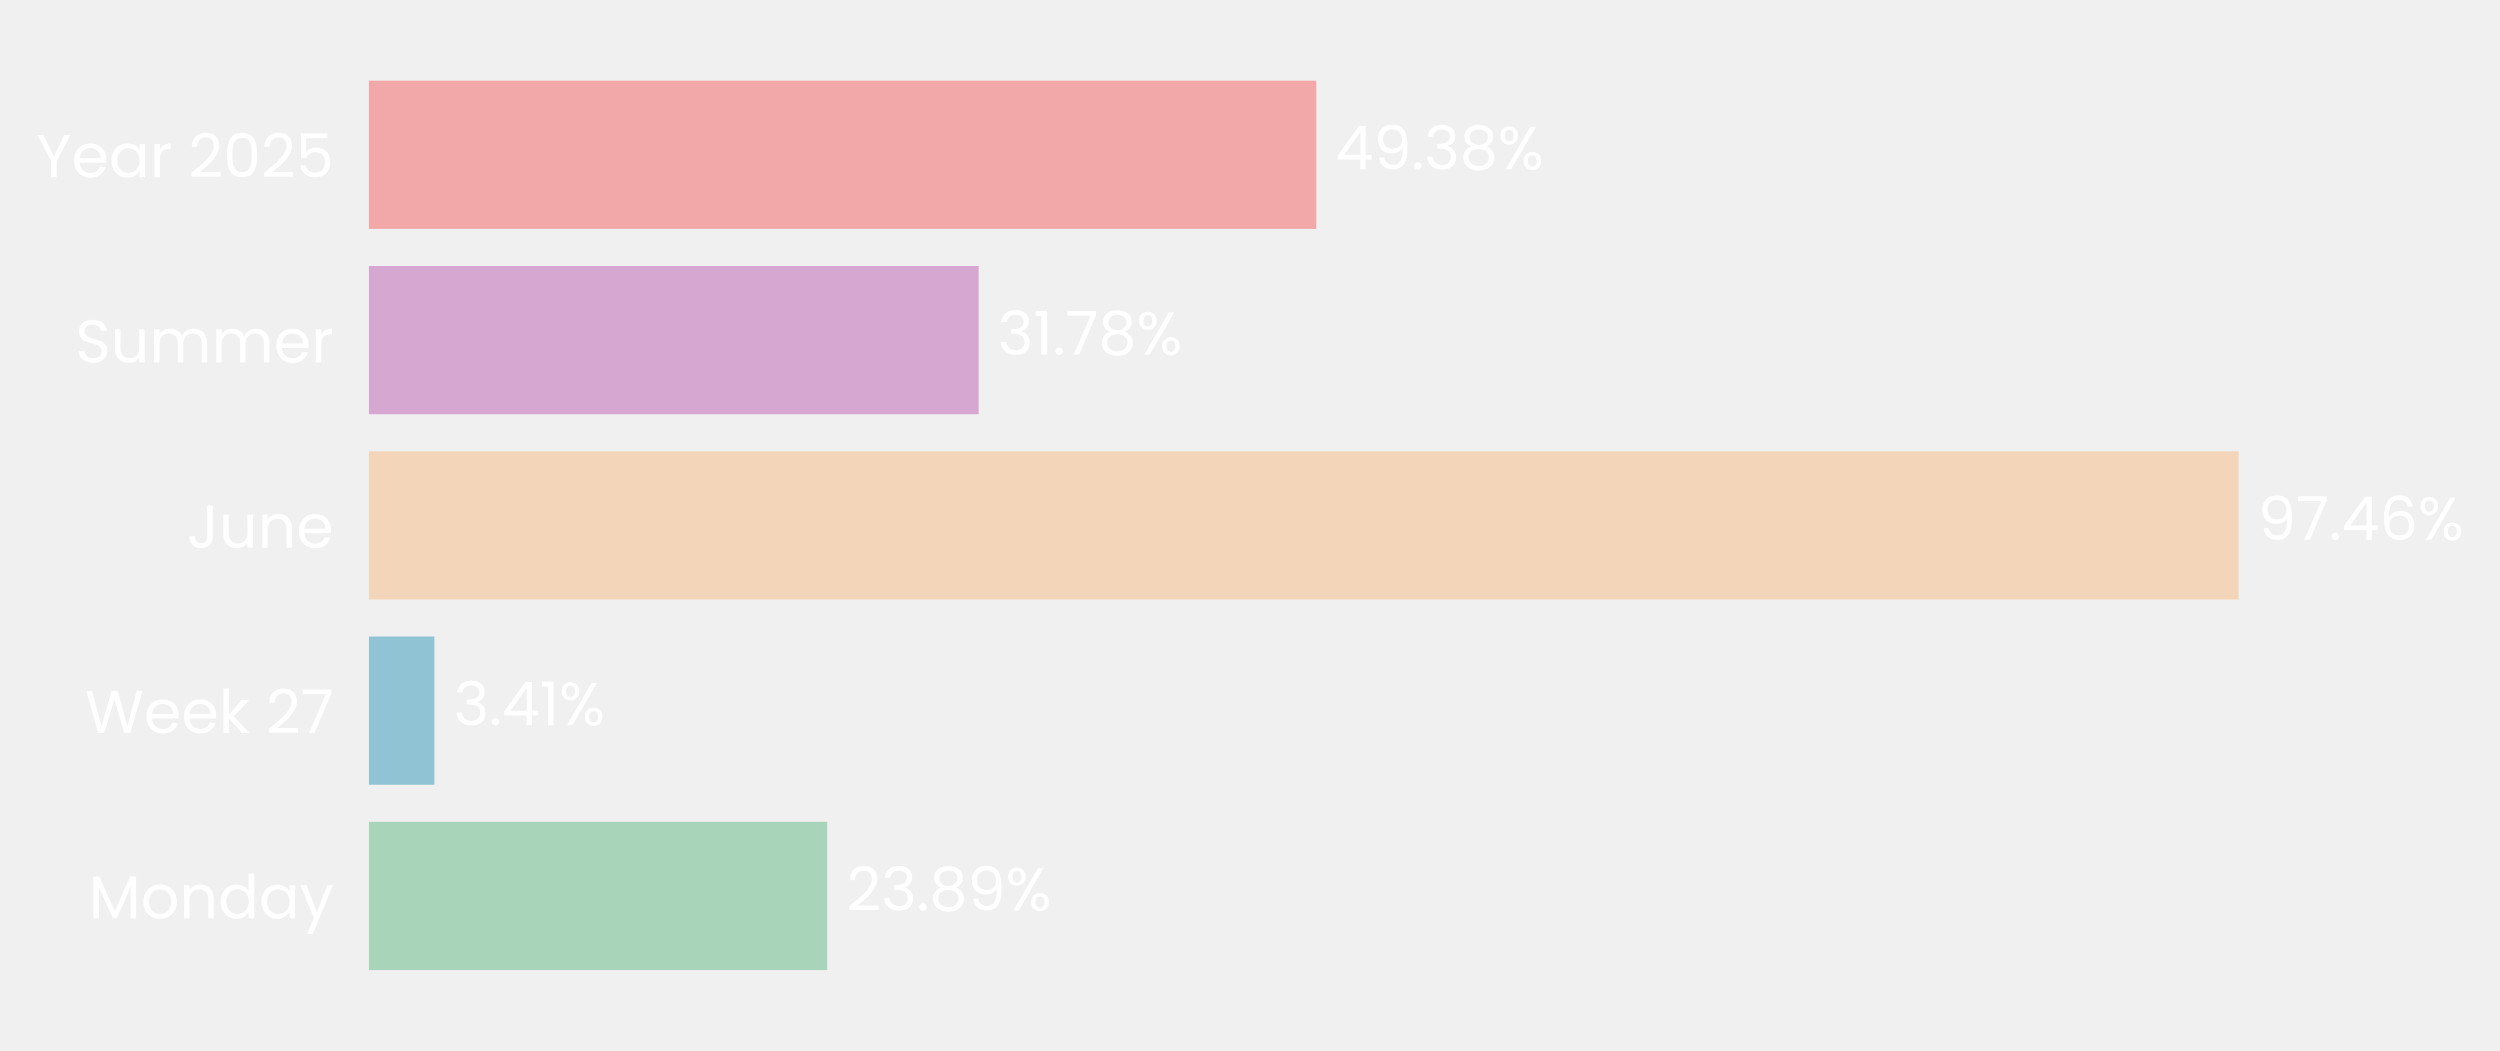
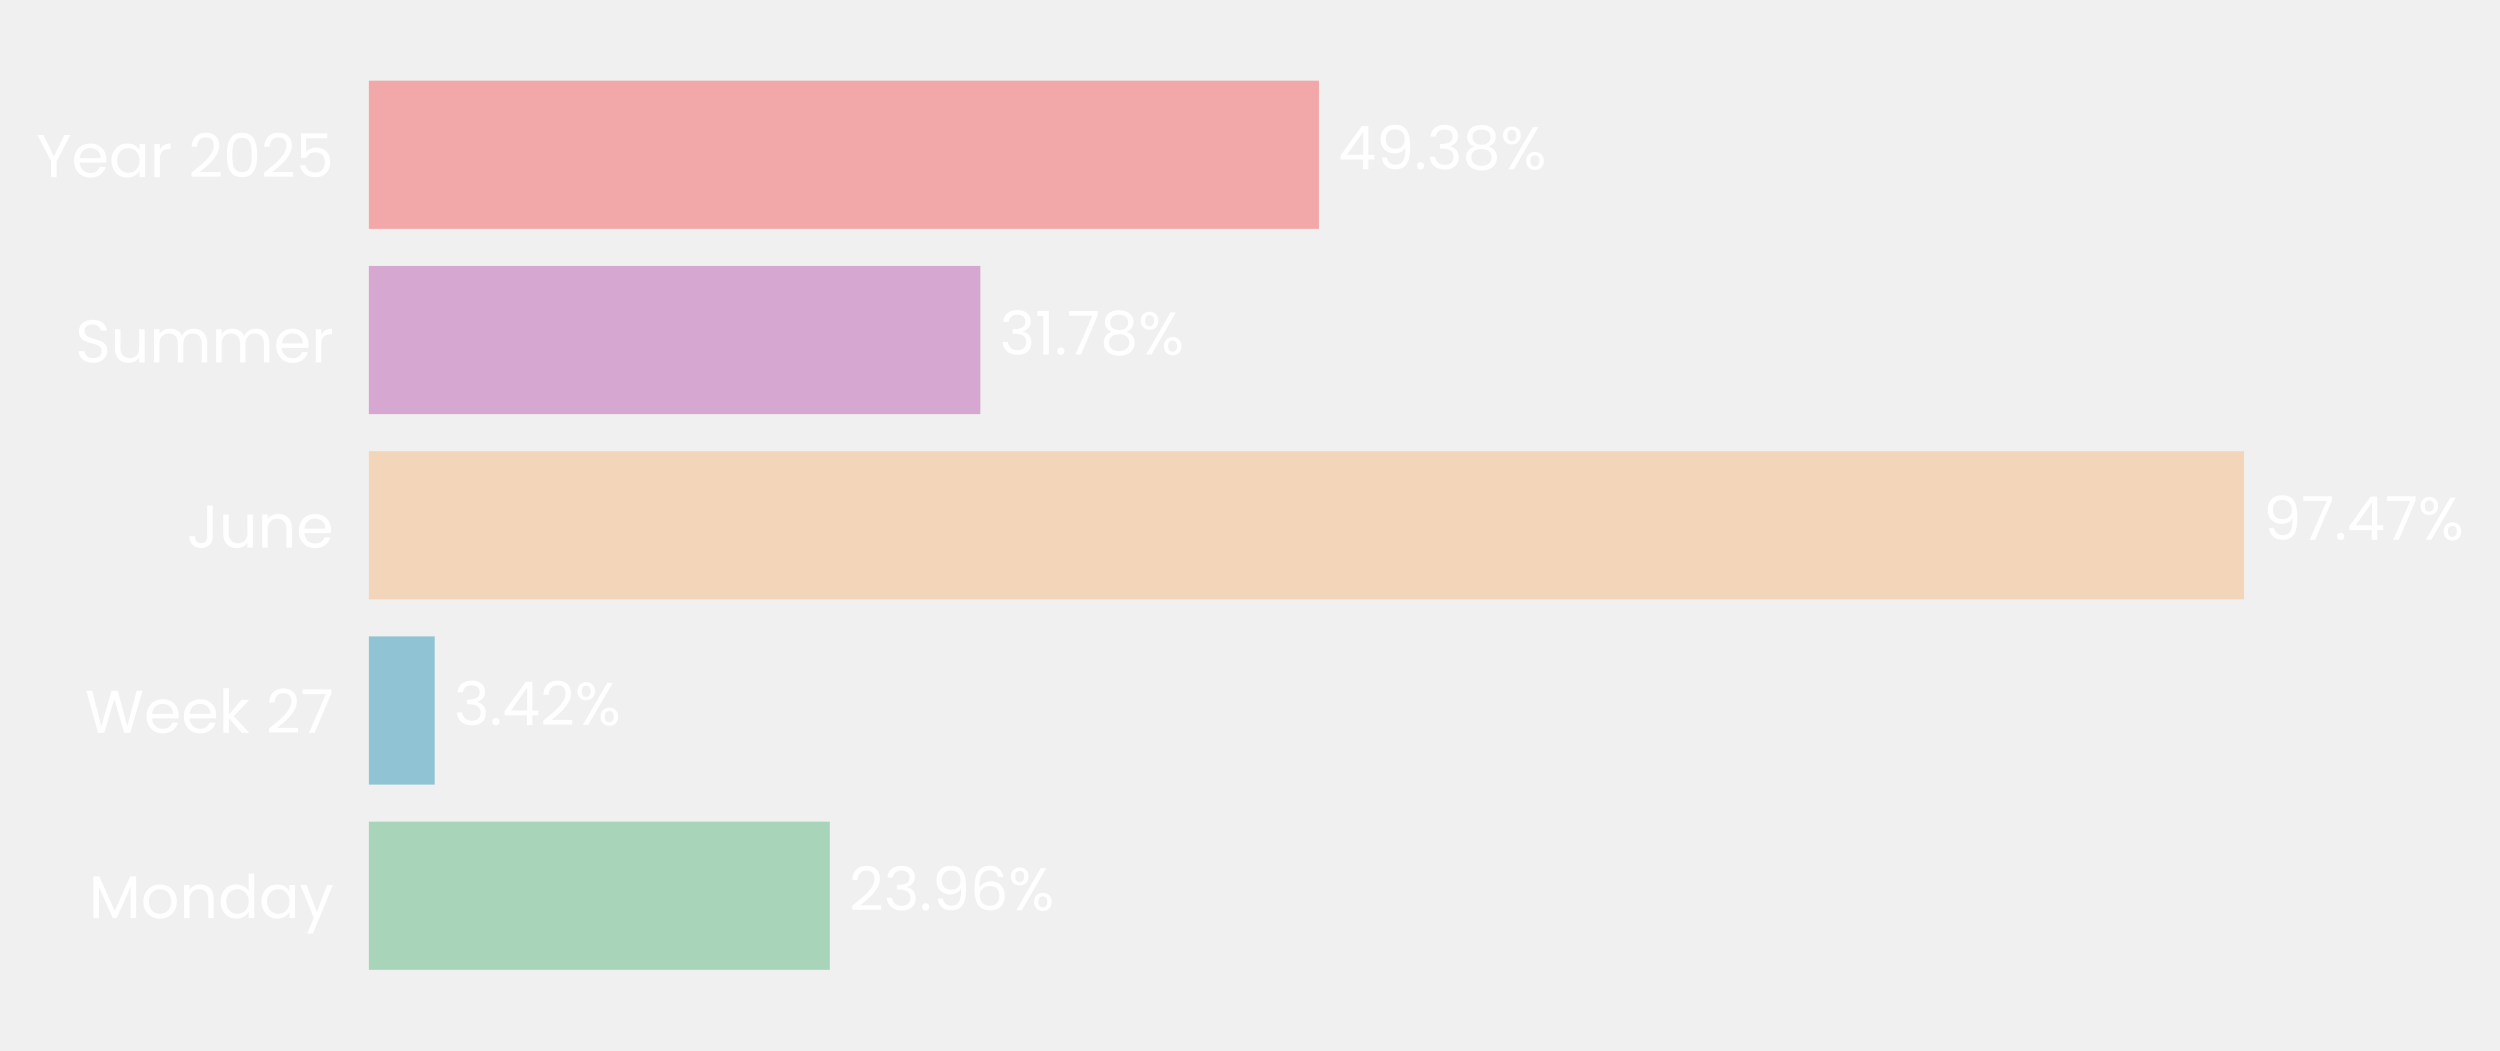
- <svg xmlns="http://www.w3.org/2000/svg" xmlns:xlink="http://www.w3.org/1999/xlink" width="496.794pt" height="208.8pt" viewBox="0 0 496.794 208.8" version="1.1">
+ <svg xmlns="http://www.w3.org/2000/svg" xmlns:xlink="http://www.w3.org/1999/xlink" width="496.877pt" height="208.8pt" viewBox="0 0 496.877 208.8" version="1.1">
  <defs>
    <style type="text/css">*{stroke-linejoin: round; stroke-linecap: butt}</style>
  </defs>
  <g id="figure_1">
    <g id="patch_1">
-       <path d="M 0 208.8  L 496.794 208.8  L 496.794 0  L 0 0  L 0 208.8  z " style="fill: none" />
+       <path d="M 0 208.8  L 496.877 208.8  L 496.877 0  L 0 0  L 0 208.8  z " style="fill: none" />
    </g>
    <g id="axes_1">
      <g id="patch_2">
-         <path d="M 73.311 201.6  L 454.545 201.6  L 454.545 7.2  L 73.311 7.2  L 73.311 201.6  z " style="fill: none" />
+         <path d="M 73.311 201.6  L 455.706 201.6  L 455.706 7.2  L 73.311 7.2  L 73.311 201.6  z " style="fill: none" />
      </g>
      <g id="patch_3">
-         <path d="M 73.311 192.764  L 164.384 192.764  L 164.384 163.309  L 73.311 163.309  z " clip-path="url(#pb9c35313a4)" style="fill: #a8d5ba" />
+         <path d="M 73.311 192.764  L 164.927 192.764  L 164.927 163.309  L 73.311 163.309  z " clip-path="url(#p774d00aef7)" style="fill: #a8d5ba" />
      </g>
      <g id="patch_4">
-         <path d="M 73.311 155.945  L 86.322 155.945  L 86.322 126.491  L 73.311 126.491  z " clip-path="url(#pb9c35313a4)" style="fill: #90c3d4" />
+         <path d="M 73.311 155.945  L 86.399 155.945  L 86.399 126.491  L 73.311 126.491  z " clip-path="url(#p774d00aef7)" style="fill: #90c3d4" />
      </g>
      <g id="patch_5">
-         <path d="M 73.311 119.127  L 444.873 119.127  L 444.873 89.673  L 73.311 89.673  z " clip-path="url(#pb9c35313a4)" style="fill: #f3d6ba" />
+         <path d="M 73.311 119.127  L 446.013 119.127  L 446.013 89.673  L 73.311 89.673  z " clip-path="url(#p774d00aef7)" style="fill: #f3d6ba" />
      </g>
      <g id="patch_6">
-         <path d="M 73.311 82.309  L 194.473 82.309  L 194.473 52.855  L 73.311 52.855  z " clip-path="url(#pb9c35313a4)" style="fill: #d6a8d1" />
+         <path d="M 73.311 82.309  L 194.845 82.309  L 194.845 52.855  L 73.311 52.855  z " clip-path="url(#p774d00aef7)" style="fill: #d6a8d1" />
      </g>
      <g id="patch_7">
-         <path d="M 73.311 45.491  L 261.566 45.491  L 261.566 16.036  L 73.311 16.036  z " clip-path="url(#pb9c35313a4)" style="fill: #f2a8a8" />
+         <path d="M 73.311 45.491  L 262.14 45.491  L 262.14 16.036  L 73.311 16.036  z " clip-path="url(#p774d00aef7)" style="fill: #f2a8a8" />
      </g>
      <g id="matplotlib.axis_1">
        <g id="ytick_1">
          <g id="text_1">
            <g style="fill: #ffffff" transform="translate(17.64187 182.4764) scale(0.12 -0.12)">
              <defs>
                <path id="Poppins-Regular-4d" d="M 5018 4429  L 5018 0  L 4435 0  L 4435 3302  L 2963 0  L 2554 0  L 1075 3309  L 1075 0  L 493 0  L 493 4429  L 1120 4429  L 2758 768  L 4397 4429  L 5018 4429  z " transform="scale(0.015625)" />
                <path id="Poppins-Regular-6f" d="M 2022 -58  Q 1530 -58 1130 166  Q 730 390 502 803  Q 275 1216 275 1760  Q 275 2298 508 2710  Q 742 3123 1145 3344  Q 1549 3565 2048 3565  Q 2547 3565 2950 3344  Q 3354 3123 3587 2713  Q 3821 2304 3821 1760  Q 3821 1216 3581 803  Q 3341 390 2931 166  Q 2522 -58 2022 -58  z M 2022 454  Q 2336 454 2611 601  Q 2886 749 3056 1043  Q 3226 1338 3226 1760  Q 3226 2182 3059 2476  Q 2893 2771 2624 2915  Q 2355 3059 2042 3059  Q 1722 3059 1456 2915  Q 1190 2771 1030 2476  Q 870 2182 870 1760  Q 870 1331 1027 1036  Q 1184 742 1446 598  Q 1709 454 2022 454  z " transform="scale(0.015625)" />
                <path id="Poppins-Regular-6e" d="M 2202 3571  Q 2842 3571 3238 3184  Q 3635 2797 3635 2067  L 3635 0  L 3059 0  L 3059 1984  Q 3059 2509 2796 2787  Q 2534 3066 2080 3066  Q 1619 3066 1347 2778  Q 1075 2490 1075 1939  L 1075 0  L 493 0  L 493 3507  L 1075 3507  L 1075 3008  Q 1248 3277 1545 3424  Q 1843 3571 2202 3571  z " transform="scale(0.015625)" />
                <path id="Poppins-Regular-64" d="M 275 1766  Q 275 2304 492 2710  Q 710 3117 1091 3341  Q 1472 3565 1946 3565  Q 2355 3565 2707 3376  Q 3059 3187 3245 2880  L 3245 4736  L 3834 4736  L 3834 0  L 3245 0  L 3245 659  Q 3072 346 2733 144  Q 2394 -58 1939 -58  Q 1472 -58 1091 172  Q 710 403 492 819  Q 275 1235 275 1766  z M 3245 1760  Q 3245 2157 3085 2451  Q 2925 2746 2653 2902  Q 2381 3059 2054 3059  Q 1728 3059 1459 2905  Q 1190 2752 1030 2457  Q 870 2163 870 1766  Q 870 1363 1030 1065  Q 1190 768 1459 611  Q 1728 454 2054 454  Q 2381 454 2653 611  Q 2925 768 3085 1065  Q 3245 1363 3245 1760  z " transform="scale(0.015625)" />
                <path id="Poppins-Regular-61" d="M 275 1766  Q 275 2304 492 2710  Q 710 3117 1091 3341  Q 1472 3565 1939 3565  Q 2400 3565 2739 3366  Q 3078 3168 3245 2867  L 3245 3507  L 3834 3507  L 3834 0  L 3245 0  L 3245 653  Q 3072 346 2729 144  Q 2387 -58 1933 -58  Q 1466 -58 1088 172  Q 710 403 492 819  Q 275 1235 275 1766  z M 3245 1760  Q 3245 2157 3085 2451  Q 2925 2746 2653 2902  Q 2381 3059 2054 3059  Q 1728 3059 1459 2905  Q 1190 2752 1030 2457  Q 870 2163 870 1766  Q 870 1363 1030 1065  Q 1190 768 1459 611  Q 1728 454 2054 454  Q 2381 454 2653 611  Q 2925 768 3085 1065  Q 3245 1363 3245 1760  z " transform="scale(0.015625)" />
                <path id="Poppins-Regular-79" d="M 3514 3507  L 1402 -1651  L 800 -1651  L 1491 38  L 77 3507  L 723 3507  L 1824 666  L 2912 3507  L 3514 3507  z " transform="scale(0.015625)" />
              </defs>
              <use xlink:href="#Poppins-Regular-4d" />
              <use xlink:href="#Poppins-Regular-6f" transform="translate(86.09999 0)" />
              <use xlink:href="#Poppins-Regular-6e" transform="translate(150.1 0)" />
              <use xlink:href="#Poppins-Regular-64" transform="translate(214.1 0)" />
              <use xlink:href="#Poppins-Regular-61" transform="translate(281.7 0)" />
              <use xlink:href="#Poppins-Regular-79" transform="translate(349.2999 0)" />
            </g>
          </g>
        </g>
        <g id="ytick_2">
          <g id="text_2">
            <g style="fill: #ffffff" transform="translate(16.88437 145.6582) scale(0.12 -0.12)">
              <defs>
                <path id="Poppins-Regular-57" d="M 6099 4461  L 4806 0  L 4154 0  L 3117 3590  L 2042 0  L 1395 -6  L 147 4461  L 768 4461  L 1741 678  L 2816 4461  L 3469 4461  L 4493 691  L 5472 4461  L 6099 4461  z " transform="scale(0.015625)" />
                <path id="Poppins-Regular-65" d="M 3693 1888  Q 3693 1722 3674 1536  L 870 1536  Q 902 1018 1225 726  Q 1549 435 2010 435  Q 2387 435 2640 611  Q 2893 787 2995 1082  L 3622 1082  Q 3482 576 3059 259  Q 2637 -58 2010 -58  Q 1510 -58 1116 166  Q 723 390 499 803  Q 275 1216 275 1760  Q 275 2304 492 2713  Q 710 3123 1104 3344  Q 1498 3565 2010 3565  Q 2509 3565 2893 3347  Q 3277 3130 3485 2749  Q 3693 2368 3693 1888  z M 3091 2010  Q 3091 2342 2944 2582  Q 2797 2822 2544 2947  Q 2291 3072 1984 3072  Q 1542 3072 1232 2790  Q 922 2509 877 2010  L 3091 2010  z " transform="scale(0.015625)" />
                <path id="Poppins-Regular-6b" d="M 2451 0  L 1075 1549  L 1075 0  L 493 0  L 493 4736  L 1075 4736  L 1075 1952  L 2426 3507  L 3238 3507  L 1587 1760  L 3245 0  L 2451 0  z " transform="scale(0.015625)" />
                <path id="Poppins-Regular-20" transform="scale(0.015625)" />
                <path id="Poppins-Regular-32" d="M 326 467  Q 1139 1120 1600 1539  Q 2061 1958 2377 2416  Q 2694 2874 2694 3315  Q 2694 3731 2492 3971  Q 2291 4211 1843 4211  Q 1408 4211 1168 3939  Q 928 3667 909 3213  L 346 3213  Q 371 3930 780 4320  Q 1190 4710 1837 4710  Q 2496 4710 2883 4345  Q 3270 3981 3270 3341  Q 3270 2810 2953 2307  Q 2637 1805 2233 1424  Q 1830 1043 1203 538  L 3405 538  L 3405 51  L 326 51  L 326 467  z " transform="scale(0.015625)" />
                <path id="Poppins-Regular-37" d="M 3245 4173  L 1466 0  L 877 0  L 2682 4115  L 211 4115  L 211 4614  L 3245 4614  L 3245 4173  z " transform="scale(0.015625)" />
              </defs>
              <use xlink:href="#Poppins-Regular-57" />
              <use xlink:href="#Poppins-Regular-65" transform="translate(97.59999 0)" />
              <use xlink:href="#Poppins-Regular-65" transform="translate(159.6 0)" />
              <use xlink:href="#Poppins-Regular-6b" transform="translate(221.6 0)" />
              <use xlink:href="#Poppins-Regular-20" transform="translate(273.0999 0)" />
              <use xlink:href="#Poppins-Regular-32" transform="translate(299.7999 0)" />
              <use xlink:href="#Poppins-Regular-37" transform="translate(357.2999 0)" />
            </g>
          </g>
        </g>
        <g id="ytick_3">
          <g id="text_3">
            <g style="fill: #ffffff" transform="translate(37.15125 108.84) scale(0.12 -0.12)">
              <defs>
                <path id="Poppins-Regular-4a" d="M 2739 4461  L 2739 1165  Q 2739 614 2400 284  Q 2061 -45 1504 -45  Q 941 -45 601 291  Q 262 627 262 1210  L 845 1210  Q 851 883 1014 678  Q 1178 474 1504 474  Q 1830 474 1990 669  Q 2150 864 2150 1165  L 2150 4461  L 2739 4461  z " transform="scale(0.015625)" />
                <path id="Poppins-Regular-75" d="M 3603 3507  L 3603 0  L 3021 0  L 3021 518  Q 2854 250 2556 99  Q 2259 -51 1901 -51  Q 1491 -51 1164 118  Q 838 288 649 627  Q 461 966 461 1453  L 461 3507  L 1037 3507  L 1037 1530  Q 1037 1011 1299 732  Q 1562 454 2016 454  Q 2483 454 2752 742  Q 3021 1030 3021 1581  L 3021 3507  L 3603 3507  z " transform="scale(0.015625)" />
              </defs>
              <use xlink:href="#Poppins-Regular-4a" />
              <use xlink:href="#Poppins-Regular-75" transform="translate(52.99999 0)" />
              <use xlink:href="#Poppins-Regular-6e" transform="translate(117 0)" />
              <use xlink:href="#Poppins-Regular-65" transform="translate(181 0)" />
            </g>
          </g>
        </g>
        <g id="ytick_4">
          <g id="text_4">
            <g style="fill: #ffffff" transform="translate(14.95125 72.02182) scale(0.12 -0.12)">
              <defs>
                <path id="Poppins-Regular-53" d="M 1907 -45  Q 1466 -45 1117 112  Q 768 269 569 547  Q 371 826 365 1190  L 986 1190  Q 1018 877 1245 662  Q 1472 448 1907 448  Q 2323 448 2563 656  Q 2803 864 2803 1190  Q 2803 1446 2662 1606  Q 2522 1766 2310 1849  Q 2099 1933 1741 2029  Q 1299 2144 1033 2259  Q 768 2374 579 2620  Q 390 2867 390 3283  Q 390 3648 576 3929  Q 762 4211 1098 4364  Q 1434 4518 1869 4518  Q 2496 4518 2896 4204  Q 3296 3891 3347 3373  L 2707 3373  Q 2675 3629 2438 3824  Q 2202 4019 1811 4019  Q 1446 4019 1216 3830  Q 986 3642 986 3302  Q 986 3059 1123 2905  Q 1261 2752 1462 2672  Q 1664 2592 2029 2490  Q 2470 2368 2739 2249  Q 3008 2131 3200 1884  Q 3392 1638 3392 1216  Q 3392 890 3219 602  Q 3046 314 2707 134  Q 2368 -45 1907 -45  z " transform="scale(0.015625)" />
                <path id="Poppins-Regular-6d" d="M 4710 3571  Q 5120 3571 5440 3401  Q 5760 3232 5945 2893  Q 6131 2554 6131 2067  L 6131 0  L 5555 0  L 5555 1984  Q 5555 2509 5296 2787  Q 5037 3066 4595 3066  Q 4141 3066 3872 2774  Q 3603 2483 3603 1933  L 3603 0  L 3027 0  L 3027 1984  Q 3027 2509 2768 2787  Q 2509 3066 2067 3066  Q 1613 3066 1344 2774  Q 1075 2483 1075 1933  L 1075 0  L 493 0  L 493 3507  L 1075 3507  L 1075 3002  Q 1248 3277 1539 3424  Q 1830 3571 2182 3571  Q 2624 3571 2963 3372  Q 3302 3174 3469 2790  Q 3616 3162 3955 3366  Q 4294 3571 4710 3571  z " transform="scale(0.015625)" />
                <path id="Poppins-Regular-72" d="M 1075 2938  Q 1229 3238 1513 3404  Q 1798 3571 2208 3571  L 2208 2970  L 2054 2970  Q 1075 2970 1075 1907  L 1075 0  L 493 0  L 493 3507  L 1075 3507  L 1075 2938  z " transform="scale(0.015625)" />
              </defs>
              <use xlink:href="#Poppins-Regular-53" />
              <use xlink:href="#Poppins-Regular-75" transform="translate(58.7 0)" />
              <use xlink:href="#Poppins-Regular-6d" transform="translate(122.7 0)" />
              <use xlink:href="#Poppins-Regular-6d" transform="translate(225.7 0)" />
              <use xlink:href="#Poppins-Regular-65" transform="translate(328.7 0)" />
              <use xlink:href="#Poppins-Regular-72" transform="translate(390.6999 0)" />
            </g>
          </g>
        </g>
        <g id="ytick_5">
          <g id="text_5">
            <g style="fill: #ffffff" transform="translate(7.2 35.20364) scale(0.12 -0.12)">
              <defs>
                <path id="Poppins-Regular-59" d="M 3616 4461  L 2163 1683  L 2163 0  L 1581 0  L 1581 1683  L 122 4461  L 768 4461  L 1869 2202  L 2970 4461  L 3616 4461  z " transform="scale(0.015625)" />
                <path id="Poppins-Regular-30" d="M 397 2362  Q 397 3462 755 4080  Q 1114 4698 2010 4698  Q 2899 4698 3257 4080  Q 3616 3462 3616 2362  Q 3616 1242 3257 621  Q 2899 0 2010 0  Q 1114 0 755 621  Q 397 1242 397 2362  z M 3040 2362  Q 3040 2918 2966 3305  Q 2893 3693 2665 3929  Q 2438 4166 2010 4166  Q 1574 4166 1347 3929  Q 1120 3693 1046 3305  Q 973 2918 973 2362  Q 973 1786 1046 1395  Q 1120 1005 1347 768  Q 1574 531 2010 531  Q 2438 531 2665 768  Q 2893 1005 2966 1395  Q 3040 1786 3040 2362  z " transform="scale(0.015625)" />
                <path id="Poppins-Regular-35" d="M 3347 4122  L 1101 4122  L 1101 2662  Q 1248 2867 1536 2998  Q 1824 3130 2157 3130  Q 2688 3130 3021 2909  Q 3354 2688 3498 2339  Q 3642 1990 3642 1600  Q 3642 1139 3469 774  Q 3296 410 2941 198  Q 2586 -13 2061 -13  Q 1389 -13 973 332  Q 557 678 467 1254  L 1037 1254  Q 1120 890 1389 685  Q 1658 480 2067 480  Q 2573 480 2829 784  Q 3085 1088 3085 1587  Q 3085 2086 2829 2358  Q 2573 2630 2074 2630  Q 1734 2630 1481 2467  Q 1229 2304 1114 2022  L 563 2022  L 563 4634  L 3347 4634  L 3347 4122  z " transform="scale(0.015625)" />
              </defs>
              <use xlink:href="#Poppins-Regular-59" />
              <use xlink:href="#Poppins-Regular-65" transform="translate(58.39999 0)" />
              <use xlink:href="#Poppins-Regular-61" transform="translate(120.4 0)" />
              <use xlink:href="#Poppins-Regular-72" transform="translate(188 0)" />
              <use xlink:href="#Poppins-Regular-20" transform="translate(225.3 0)" />
              <use xlink:href="#Poppins-Regular-32" transform="translate(252 0)" />
              <use xlink:href="#Poppins-Regular-30" transform="translate(309.4999 0)" />
              <use xlink:href="#Poppins-Regular-32" transform="translate(372.2999 0)" />
              <use xlink:href="#Poppins-Regular-35" transform="translate(429.7999 0)" />
            </g>
          </g>
        </g>
      </g>
      <g id="text_6">
-         <g style="fill: #ffffff" transform="translate(168.1961 180.9164) scale(0.12 -0.12)">
+         <g style="fill: #ffffff" transform="translate(168.7506 180.9164) scale(0.12 -0.12)">
          <defs>
            <path id="Poppins-Regular-33" d="M 384 3462  Q 429 4051 838 4384  Q 1248 4717 1901 4717  Q 2336 4717 2653 4560  Q 2970 4403 3133 4134  Q 3296 3866 3296 3526  Q 3296 3130 3069 2842  Q 2842 2554 2477 2470  L 2477 2438  Q 2893 2336 3136 2035  Q 3379 1734 3379 1248  Q 3379 883 3212 592  Q 3046 301 2713 134  Q 2381 -32 1914 -32  Q 1235 -32 800 323  Q 365 678 314 1331  L 877 1331  Q 922 947 1190 704  Q 1459 461 1907 461  Q 2355 461 2588 694  Q 2822 928 2822 1299  Q 2822 1779 2502 1990  Q 2182 2202 1536 2202  L 1389 2202  L 1389 2688  L 1542 2688  Q 2131 2694 2432 2883  Q 2733 3072 2733 3469  Q 2733 3808 2512 4013  Q 2291 4218 1882 4218  Q 1485 4218 1241 4013  Q 998 3808 954 3462  L 384 3462  z " transform="scale(0.015625)" />
            <path id="Poppins-Regular-2e" d="M 678 -38  Q 512 -38 397 77  Q 282 192 282 358  Q 282 525 397 640  Q 512 755 678 755  Q 838 755 950 640  Q 1062 525 1062 358  Q 1062 192 950 77  Q 838 -38 678 -38  z " transform="scale(0.015625)" />
-             <path id="Poppins-Regular-38" d="M 1242 2406  Q 883 2547 691 2816  Q 499 3085 499 3469  Q 499 3814 672 4092  Q 845 4371 1187 4534  Q 1530 4698 2016 4698  Q 2502 4698 2844 4534  Q 3187 4371 3363 4092  Q 3539 3814 3539 3469  Q 3539 3098 3340 2819  Q 3142 2541 2797 2406  Q 3194 2285 3427 1981  Q 3661 1677 3661 1248  Q 3661 832 3456 521  Q 3251 211 2876 41  Q 2502 -128 2016 -128  Q 1530 -128 1162 41  Q 794 211 589 521  Q 384 832 384 1248  Q 384 1677 614 1984  Q 845 2291 1242 2406  z M 2976 3398  Q 2976 3789 2720 4000  Q 2464 4211 2016 4211  Q 1574 4211 1318 4000  Q 1062 3789 1062 3392  Q 1062 3034 1328 2816  Q 1594 2598 2016 2598  Q 2445 2598 2710 2819  Q 2976 3040 2976 3398  z M 2016 2150  Q 1542 2150 1241 1929  Q 941 1709 941 1267  Q 941 858 1232 608  Q 1523 358 2016 358  Q 2509 358 2797 608  Q 3085 858 3085 1267  Q 3085 1696 2790 1923  Q 2496 2150 2016 2150  z " transform="scale(0.015625)" />
            <path id="Poppins-Regular-39" d="M 1146 1242  Q 1210 877 1443 678  Q 1677 480 2074 480  Q 2605 480 2857 896  Q 3110 1312 3098 2298  Q 2963 2010 2649 1846  Q 2336 1683 1952 1683  Q 1523 1683 1187 1859  Q 851 2035 659 2374  Q 467 2714 467 3194  Q 467 3878 864 4297  Q 1261 4717 1990 4717  Q 2886 4717 3248 4134  Q 3610 3552 3610 2400  Q 3610 1594 3466 1069  Q 3322 544 2979 269  Q 2637 -6 2042 -6  Q 1389 -6 1024 346  Q 659 698 608 1242  L 1146 1242  z M 2048 2176  Q 2477 2176 2752 2441  Q 3027 2707 3027 3162  Q 3027 3642 2758 3936  Q 2490 4230 2003 4230  Q 1555 4230 1289 3948  Q 1024 3667 1024 3206  Q 1024 2739 1286 2457  Q 1549 2176 2048 2176  z " transform="scale(0.015625)" />
+             <path id="Poppins-Regular-36" d="M 2976 3526  Q 2835 4237 2099 4237  Q 1530 4237 1248 3798  Q 966 3360 973 2355  Q 1120 2688 1462 2877  Q 1805 3066 2227 3066  Q 2886 3066 3280 2656  Q 3674 2246 3674 1523  Q 3674 1088 3504 742  Q 3334 397 2992 192  Q 2650 -13 2163 -13  Q 1504 -13 1133 281  Q 762 576 614 1094  Q 467 1613 467 2374  Q 467 4723 2106 4723  Q 2733 4723 3091 4384  Q 3450 4045 3514 3526  L 2976 3526  z M 2106 2573  Q 1830 2573 1587 2461  Q 1344 2349 1193 2121  Q 1043 1894 1043 1568  Q 1043 1082 1324 778  Q 1606 474 2131 474  Q 2579 474 2844 752  Q 3110 1030 3110 1504  Q 3110 2003 2854 2288  Q 2598 2573 2106 2573  z " transform="scale(0.015625)" />
            <path id="Poppins-Regular-25" d="M 269 3584  Q 269 4019 531 4278  Q 794 4538 1203 4538  Q 1613 4538 1875 4278  Q 2138 4019 2138 3584  Q 2138 3142 1875 2883  Q 1613 2624 1203 2624  Q 794 2624 531 2883  Q 269 3142 269 3584  z M 4006 4467  L 1414 0  L 838 0  L 3430 4467  L 4006 4467  z M 1203 4179  Q 986 4179 861 4028  Q 736 3878 736 3584  Q 736 3290 861 3136  Q 986 2982 1203 2982  Q 1421 2982 1549 3139  Q 1677 3296 1677 3584  Q 1677 3878 1549 4028  Q 1421 4179 1203 4179  z M 2720 883  Q 2720 1325 2982 1584  Q 3245 1843 3654 1843  Q 4064 1843 4323 1584  Q 4582 1325 4582 883  Q 4582 448 4323 185  Q 4064 -77 3654 -77  Q 3245 -77 2982 182  Q 2720 442 2720 883  z M 3648 1478  Q 3430 1478 3302 1328  Q 3174 1178 3174 883  Q 3174 595 3302 444  Q 3430 294 3648 294  Q 3866 294 3994 444  Q 4122 595 4122 883  Q 4122 1178 3994 1328  Q 3866 1478 3648 1478  z " transform="scale(0.015625)" />
          </defs>
          <use xlink:href="#Poppins-Regular-32" />
          <use xlink:href="#Poppins-Regular-33" transform="translate(57.49999 0)" />
          <use xlink:href="#Poppins-Regular-2e" transform="translate(116.4 0)" />
-           <use xlink:href="#Poppins-Regular-38" transform="translate(137.4 0)" />
-           <use xlink:href="#Poppins-Regular-39" transform="translate(200.5 0)" />
-           <use xlink:href="#Poppins-Regular-25" transform="translate(263.4999 0)" />
+           <use xlink:href="#Poppins-Regular-39" transform="translate(137.4 0)" />
+           <use xlink:href="#Poppins-Regular-36" transform="translate(200.3999 0)" />
+           <use xlink:href="#Poppins-Regular-25" transform="translate(263.8999 0)" />
        </g>
      </g>
      <g id="text_7">
-         <g style="fill: #ffffff" transform="translate(90.13394 144.0982) scale(0.12 -0.12)">
+         <g style="fill: #ffffff" transform="translate(90.22311 144.0982) scale(0.12 -0.12)">
          <defs>
            <path id="Poppins-Regular-34" d="M 256 1030  L 256 1472  L 2502 4582  L 3200 4582  L 3200 1536  L 3840 1536  L 3840 1030  L 3200 1030  L 3200 0  L 2624 0  L 2624 1030  L 256 1030  z M 2650 3974  L 928 1536  L 2650 1536  L 2650 3974  z " transform="scale(0.015625)" />
-             <path id="Poppins-Regular-31" d="M 243 4096  L 243 4627  L 1446 4627  L 1446 0  L 858 0  L 858 4096  L 243 4096  z " transform="scale(0.015625)" />
          </defs>
          <use xlink:href="#Poppins-Regular-33" />
          <use xlink:href="#Poppins-Regular-2e" transform="translate(58.89999 0)" />
          <use xlink:href="#Poppins-Regular-34" transform="translate(79.89998 0)" />
-           <use xlink:href="#Poppins-Regular-31" transform="translate(142.8 0)" />
-           <use xlink:href="#Poppins-Regular-25" transform="translate(174.8 0)" />
+           <use xlink:href="#Poppins-Regular-32" transform="translate(142.8 0)" />
+           <use xlink:href="#Poppins-Regular-25" transform="translate(200.3 0)" />
        </g>
      </g>
      <g id="text_8">
-         <g style="fill: #ffffff" transform="translate(448.6852 107.28) scale(0.12 -0.12)">
-           <defs>
-             <path id="Poppins-Regular-36" d="M 2976 3526  Q 2835 4237 2099 4237  Q 1530 4237 1248 3798  Q 966 3360 973 2355  Q 1120 2688 1462 2877  Q 1805 3066 2227 3066  Q 2886 3066 3280 2656  Q 3674 2246 3674 1523  Q 3674 1088 3504 742  Q 3334 397 2992 192  Q 2650 -13 2163 -13  Q 1504 -13 1133 281  Q 762 576 614 1094  Q 467 1613 467 2374  Q 467 4723 2106 4723  Q 2733 4723 3091 4384  Q 3450 4045 3514 3526  L 2976 3526  z M 2106 2573  Q 1830 2573 1587 2461  Q 1344 2349 1193 2121  Q 1043 1894 1043 1568  Q 1043 1082 1324 778  Q 1606 474 2131 474  Q 2579 474 2844 752  Q 3110 1030 3110 1504  Q 3110 2003 2854 2288  Q 2598 2573 2106 2573  z " transform="scale(0.015625)" />
-           </defs>
+         <g style="fill: #ffffff" transform="translate(449.8372 107.28) scale(0.12 -0.12)">
          <use xlink:href="#Poppins-Regular-39" />
          <use xlink:href="#Poppins-Regular-37" transform="translate(62.99999 0)" />
          <use xlink:href="#Poppins-Regular-2e" transform="translate(117.6 0)" />
          <use xlink:href="#Poppins-Regular-34" transform="translate(138.6 0)" />
-           <use xlink:href="#Poppins-Regular-36" transform="translate(201.5 0)" />
-           <use xlink:href="#Poppins-Regular-25" transform="translate(264.9999 0)" />
+           <use xlink:href="#Poppins-Regular-37" transform="translate(201.5 0)" />
+           <use xlink:href="#Poppins-Regular-25" transform="translate(256.0999 0)" />
        </g>
      </g>
      <g id="text_9">
-         <g style="fill: #ffffff" transform="translate(198.285 70.46182) scale(0.12 -0.12)">
+         <g style="fill: #ffffff" transform="translate(198.6685 70.46182) scale(0.12 -0.12)">
+           <defs>
+             <path id="Poppins-Regular-31" d="M 243 4096  L 243 4627  L 1446 4627  L 1446 0  L 858 0  L 858 4096  L 243 4096  z " transform="scale(0.015625)" />
+             <path id="Poppins-Regular-38" d="M 1242 2406  Q 883 2547 691 2816  Q 499 3085 499 3469  Q 499 3814 672 4092  Q 845 4371 1187 4534  Q 1530 4698 2016 4698  Q 2502 4698 2844 4534  Q 3187 4371 3363 4092  Q 3539 3814 3539 3469  Q 3539 3098 3340 2819  Q 3142 2541 2797 2406  Q 3194 2285 3427 1981  Q 3661 1677 3661 1248  Q 3661 832 3456 521  Q 3251 211 2876 41  Q 2502 -128 2016 -128  Q 1530 -128 1162 41  Q 794 211 589 521  Q 384 832 384 1248  Q 384 1677 614 1984  Q 845 2291 1242 2406  z M 2976 3398  Q 2976 3789 2720 4000  Q 2464 4211 2016 4211  Q 1574 4211 1318 4000  Q 1062 3789 1062 3392  Q 1062 3034 1328 2816  Q 1594 2598 2016 2598  Q 2445 2598 2710 2819  Q 2976 3040 2976 3398  z M 2016 2150  Q 1542 2150 1241 1929  Q 941 1709 941 1267  Q 941 858 1232 608  Q 1523 358 2016 358  Q 2509 358 2797 608  Q 3085 858 3085 1267  Q 3085 1696 2790 1923  Q 2496 2150 2016 2150  z " transform="scale(0.015625)" />
+           </defs>
          <use xlink:href="#Poppins-Regular-33" />
          <use xlink:href="#Poppins-Regular-31" transform="translate(58.89999 0)" />
          <use xlink:href="#Poppins-Regular-2e" transform="translate(90.89998 0)" />
          <use xlink:href="#Poppins-Regular-37" transform="translate(111.9 0)" />
          <use xlink:href="#Poppins-Regular-38" transform="translate(166.5 0)" />
          <use xlink:href="#Poppins-Regular-25" transform="translate(229.5999 0)" />
        </g>
      </g>
      <g id="text_10">
-         <g style="fill: #ffffff" transform="translate(265.3787 33.64364) scale(0.12 -0.12)">
+         <g style="fill: #ffffff" transform="translate(265.9644 33.64364) scale(0.12 -0.12)">
          <use xlink:href="#Poppins-Regular-34" />
          <use xlink:href="#Poppins-Regular-39" transform="translate(62.89999 0)" />
          <use xlink:href="#Poppins-Regular-2e" transform="translate(125.9 0)" />
          <use xlink:href="#Poppins-Regular-33" transform="translate(146.9 0)" />
          <use xlink:href="#Poppins-Regular-38" transform="translate(205.8 0)" />
          <use xlink:href="#Poppins-Regular-25" transform="translate(268.8999 0)" />
        </g>
      </g>
    </g>
  </g>
  <defs>
-     <clipPath id="pb9c35313a4">
-       <rect x="73.311" y="7.2" width="381.234" height="194.4" />
+     <clipPath id="p774d00aef7">
+       <rect x="73.311" y="7.2" width="382.395" height="194.4" />
    </clipPath>
  </defs>
</svg>
